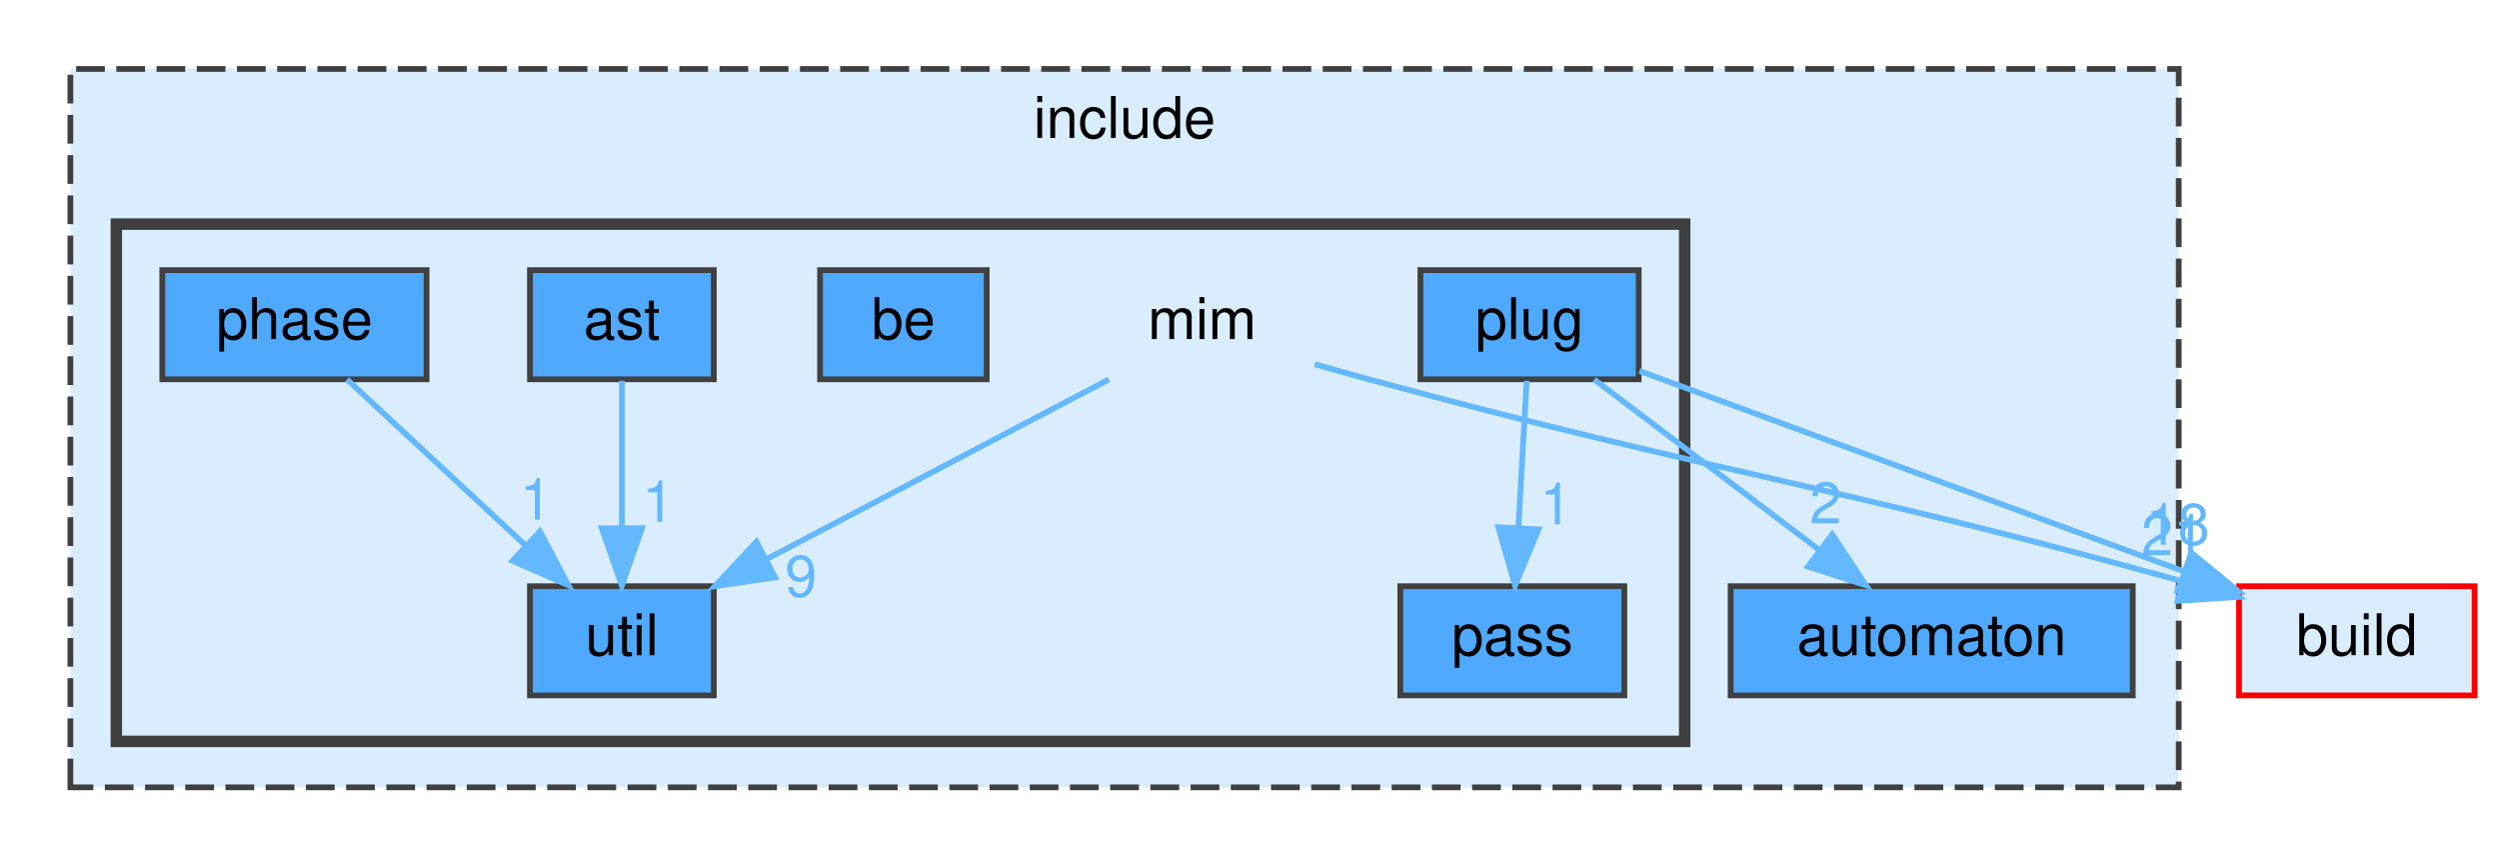
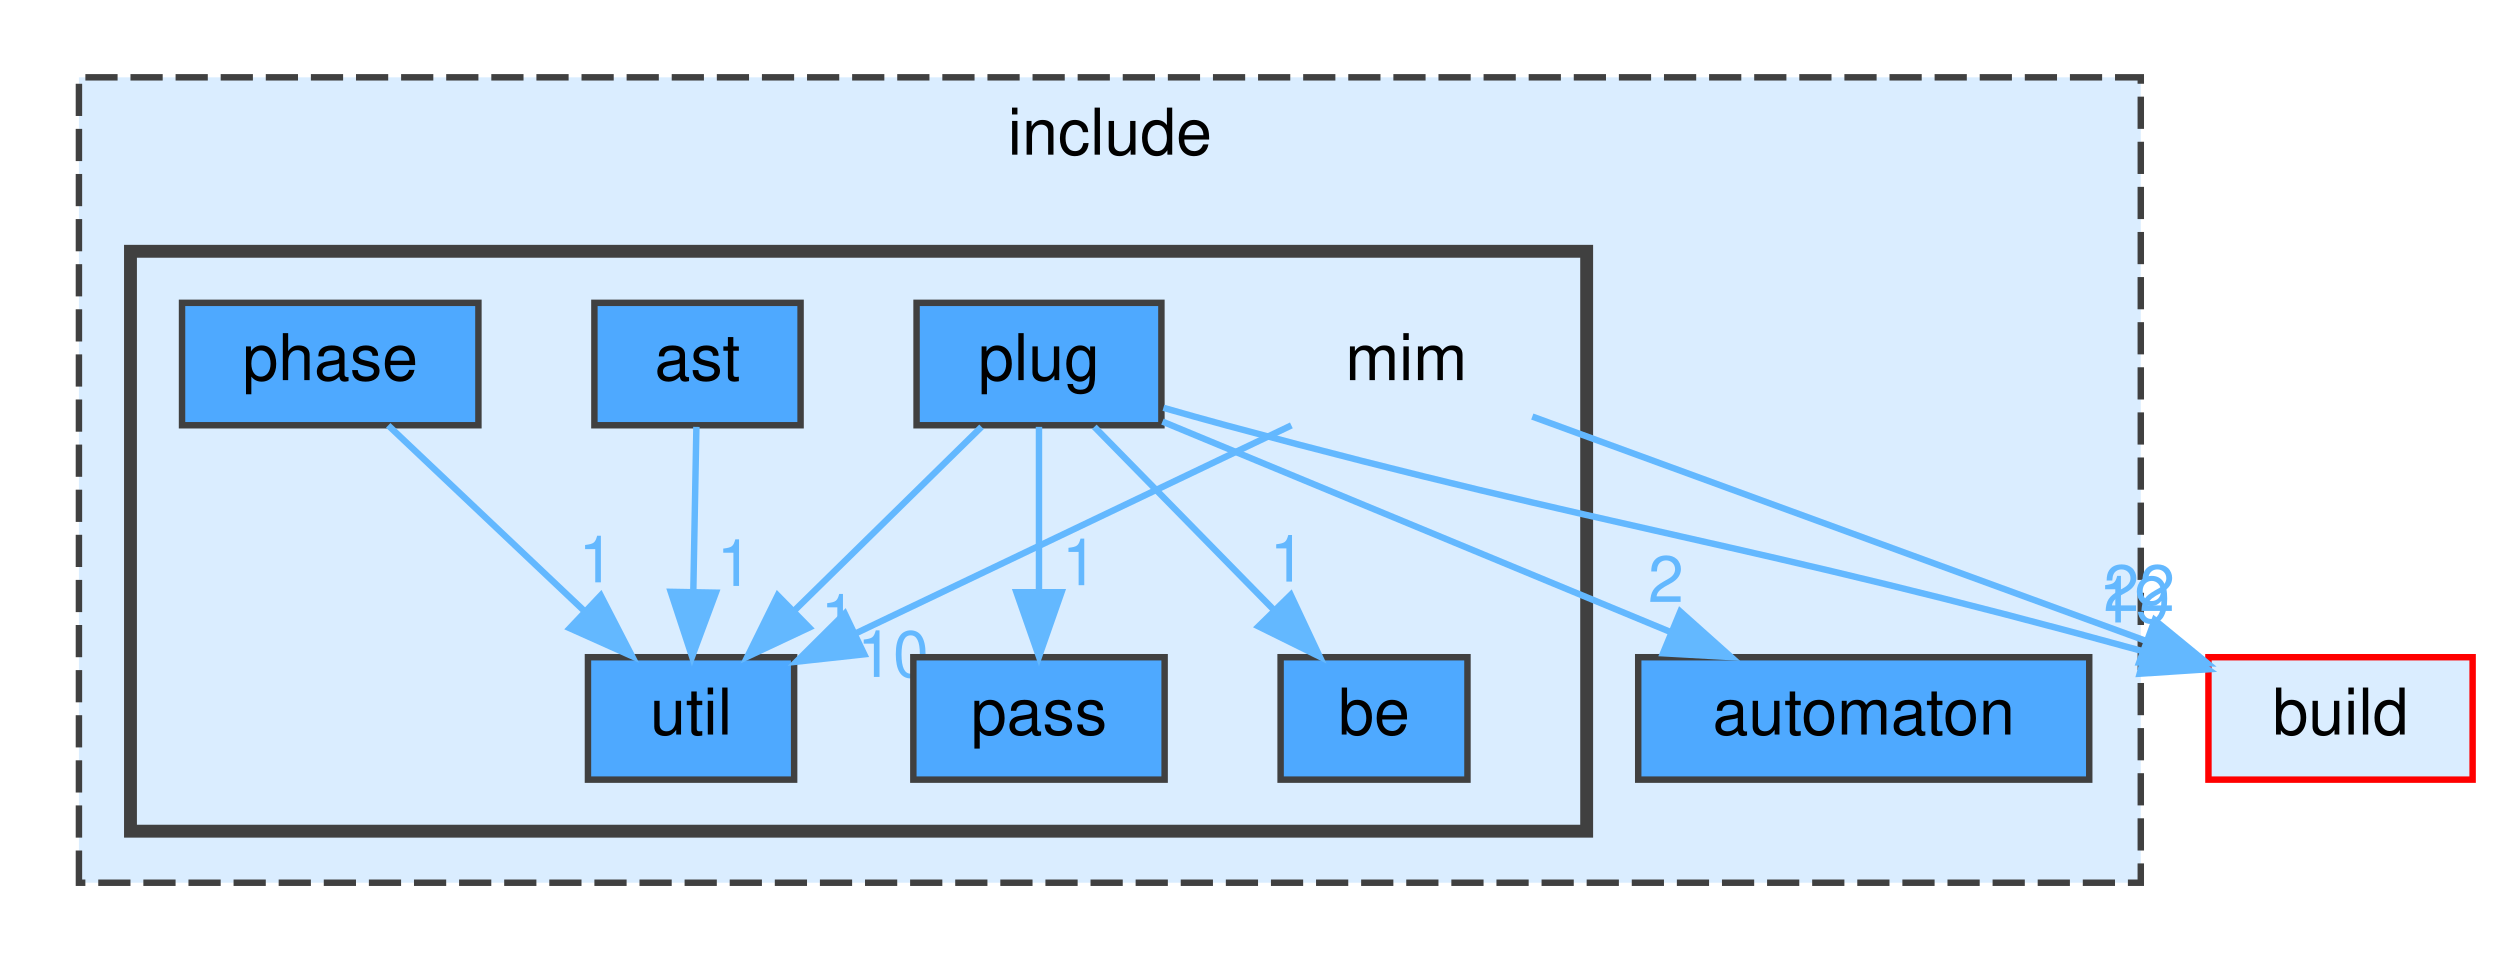
- <svg xmlns="http://www.w3.org/2000/svg" xmlns:xlink="http://www.w3.org/1999/xlink" width="435pt" height="149pt" viewBox="0.00 0.00 434.50 149.00">
+ <svg xmlns="http://www.w3.org/2000/svg" xmlns:xlink="http://www.w3.org/1999/xlink" width="388pt" height="149pt" viewBox="0.00 0.00 387.50 149.00">
  <g id="graph0" class="graph" transform="scale(1 1) rotate(0) translate(4 145)">
    <g id="clust1" class="cluster">
      <g id="a_clust1">
        <a xlink:href="dir_d44c64559bbebec7f509842c48db8b23.html" target="_top" xlink:title="include">
-           <polygon fill="#daedff" stroke="#404040" stroke-dasharray="5,2" points="8,-8 8,-133 375,-133 375,-8 8,-8" />
-           <text text-anchor="middle" x="191.5" y="-121" font-family="Helvetica,sans-Serif" font-size="10.00">include</text>
+           <polygon fill="#daedff" stroke="#404040" stroke-dasharray="5,2" points="8,-8 8,-133 328,-133 328,-8 8,-8" />
+           <text text-anchor="middle" x="168" y="-121" font-family="Helvetica,sans-Serif" font-size="10.00">include</text>
        </a>
      </g>
    </g>
    <g id="clust2" class="cluster">
      <g id="a_clust2">
        <a xlink:href="dir_4c100286d577d9b034a54bf80a8d92ed.html" target="_top">
-           <polygon fill="#daedff" stroke="#404040" stroke-width="2" points="16,-16 16,-106 289,-106 289,-16 16,-16" />
+           <polygon fill="#daedff" stroke="#404040" stroke-width="2" points="16,-16 16,-106 242,-106 242,-16 16,-16" />
        </a>
      </g>
    </g>
    <g id="node1" class="node">
      <g id="a_node1">
        <a xlink:href="dir_b7ea1f47cb1e497a75eef19caac95392.html" target="_top" xlink:title="automaton">
-           <polygon fill="#4ea9ff" stroke="#404040" points="367,-43 297,-43 297,-24 367,-24 367,-43" />
-           <text text-anchor="middle" x="332" y="-31" font-family="Helvetica,sans-Serif" font-size="10.00">automaton</text>
+           <polygon fill="#4ea9ff" stroke="#404040" points="320,-43 250,-43 250,-24 320,-24 320,-43" />
+           <text text-anchor="middle" x="285" y="-31" font-family="Helvetica,sans-Serif" font-size="10.00">automaton</text>
        </a>
      </g>
    </g>
    <g id="node2" class="node">
-       <text text-anchor="middle" x="205" y="-86" font-family="Helvetica,sans-Serif" font-size="10.00">mim</text>
+       <text text-anchor="middle" x="214" y="-86" font-family="Helvetica,sans-Serif" font-size="10.00">mim</text>
    </g>
    <g id="node8" class="node">
      <g id="a_node8">
        <a xlink:href="dir_ff1b7b5329a4b5bde2c45ec2ac3be82c.html" target="_top" xlink:title="util">
-           <polygon fill="#4ea9ff" stroke="#404040" points="120,-43 88,-43 88,-24 120,-24 120,-43" />
-           <text text-anchor="middle" x="104" y="-31" font-family="Helvetica,sans-Serif" font-size="10.00">util</text>
+           <polygon fill="#4ea9ff" stroke="#404040" points="119,-43 87,-43 87,-24 119,-24 119,-43" />
+           <text text-anchor="middle" x="103" y="-31" font-family="Helvetica,sans-Serif" font-size="10.00">util</text>
        </a>
      </g>
    </g>
    <g id="edge2" class="edge">
      <g id="a_edge2">
        <a xlink:href="dir_000048_000095.html" target="_top">
-           <path fill="none" stroke="#63b8ff" d="M188.77,-78.98C172.72,-70.56 147.93,-57.55 129.29,-47.77" />
-           <polygon fill="#63b8ff" stroke="#63b8ff" points="130.67,-44.54 120.19,-42.99 127.42,-50.74 130.67,-44.54" />
+           <path fill="none" stroke="#63b8ff" d="M196.17,-78.98C177.86,-70.24 149.21,-56.56 128.51,-46.68" />
+           <polygon fill="#63b8ff" stroke="#63b8ff" points="129.88,-43.45 119.34,-42.3 126.86,-49.77 129.88,-43.45" />
        </a>
      </g>
      <g id="a_edge2-headlabel">
-         <a xlink:href="dir_000048_000095.html" target="_top" xlink:title="9">
-           <text text-anchor="middle" x="135.17" y="-41.2" font-family="Helvetica,sans-Serif" font-size="10.00" fill="#63b8ff">9</text>
+         <a xlink:href="dir_000048_000095.html" target="_top" xlink:title="10">
+           <text text-anchor="middle" x="134.34" y="-39.94" font-family="Helvetica,sans-Serif" font-size="10.00" fill="#63b8ff">10</text>
        </a>
      </g>
    </g>
    <g id="node9" class="node">
      <g id="a_node9">
        <a xlink:href="dir_4fef79e7177ba769987a8da36c892c5f.html" target="_top" xlink:title="build">
-           <polygon fill="#daedff" stroke="red" points="426.5,-43 385.5,-43 385.5,-24 426.5,-24 426.5,-43" />
-           <text text-anchor="middle" x="406" y="-31" font-family="Helvetica,sans-Serif" font-size="10.00">build</text>
+           <polygon fill="#daedff" stroke="red" points="379.5,-43 338.5,-43 338.5,-24 379.5,-24 379.5,-43" />
+           <text text-anchor="middle" x="359" y="-31" font-family="Helvetica,sans-Serif" font-size="10.00">build</text>
        </a>
      </g>
    </g>
    <g id="edge1" class="edge">
      <g id="a_edge1">
        <a xlink:href="dir_000048_000014.html" target="_top">
-           <path fill="none" stroke="#63b8ff" d="M224.62,-81.63C227.75,-80.73 230.96,-79.82 234,-79 294.97,-62.5 313.31,-61.08 375.47,-43.9" />
-           <polygon fill="#63b8ff" stroke="#63b8ff" points="376.71,-47.19 385.4,-41.13 374.83,-40.45 376.71,-47.19" />
+           <path fill="none" stroke="#63b8ff" d="M233.56,-80.35C258.03,-71.4 300.22,-55.99 328.84,-45.52" />
+           <polygon fill="#63b8ff" stroke="#63b8ff" points="330.16,-48.77 338.35,-42.05 327.76,-42.19 330.16,-48.77" />
        </a>
      </g>
      <g id="a_edge1-headlabel">
-         <a xlink:href="dir_000048_000014.html" target="_top" xlink:title="21">
-           <text text-anchor="middle" x="374.01" y="-48.39" font-family="Helvetica,sans-Serif" font-size="10.00" fill="#63b8ff">21</text>
+         <a xlink:href="dir_000048_000014.html" target="_top" xlink:title="22">
+           <text text-anchor="middle" x="327.76" y="-50.17" font-family="Helvetica,sans-Serif" font-size="10.00" fill="#63b8ff">22</text>
        </a>
      </g>
    </g>
    <g id="node3" class="node">
      <g id="a_node3">
        <a xlink:href="dir_9e6e121b0f1127edcf737074380ea215.html" target="_top" xlink:title="ast">
          <polygon fill="#4ea9ff" stroke="#404040" points="120,-98 88,-98 88,-79 120,-79 120,-98" />
          <text text-anchor="middle" x="104" y="-86" font-family="Helvetica,sans-Serif" font-size="10.00">ast</text>
        </a>
      </g>
    </g>
    <g id="edge3" class="edge">
      <g id="a_edge3">
        <a xlink:href="dir_000003_000095.html" target="_top">
-           <path fill="none" stroke="#63b8ff" d="M104,-78.75C104,-71.8 104,-61.85 104,-53.13" />
-           <polygon fill="#63b8ff" stroke="#63b8ff" points="107.5,-53.09 104,-43.09 100.5,-53.09 107.5,-53.09" />
+           <path fill="none" stroke="#63b8ff" d="M103.83,-78.75C103.7,-71.8 103.52,-61.85 103.35,-53.13" />
+           <polygon fill="#63b8ff" stroke="#63b8ff" points="106.85,-53.02 103.16,-43.09 99.85,-53.15 106.85,-53.02" />
        </a>
      </g>
      <g id="a_edge3-headlabel">
        <a xlink:href="dir_000003_000095.html" target="_top" xlink:title="1">
-           <text text-anchor="middle" x="110.34" y="-54.18" font-family="Helvetica,sans-Serif" font-size="10.00" fill="#63b8ff">1</text>
+           <text text-anchor="middle" x="109.76" y="-54.06" font-family="Helvetica,sans-Serif" font-size="10.00" fill="#63b8ff">1</text>
        </a>
      </g>
    </g>
    <g id="node4" class="node">
      <g id="a_node4">
        <a xlink:href="dir_ac50b25a355f70dc22fd67feb5e54373.html" target="_top" xlink:title="be">
-           <polygon fill="#4ea9ff" stroke="#404040" points="167.5,-98 138.5,-98 138.5,-79 167.5,-79 167.5,-98" />
-           <text text-anchor="middle" x="153" y="-86" font-family="Helvetica,sans-Serif" font-size="10.00">be</text>
+           <polygon fill="#4ea9ff" stroke="#404040" points="223.5,-43 194.5,-43 194.5,-24 223.5,-24 223.5,-43" />
+           <text text-anchor="middle" x="209" y="-31" font-family="Helvetica,sans-Serif" font-size="10.00">be</text>
        </a>
      </g>
    </g>
    <g id="node5" class="node">
      <g id="a_node5">
        <a xlink:href="dir_02aa4652d0d99765f599a240a9bcc9fa.html" target="_top" xlink:title="pass">
-           <polygon fill="#4ea9ff" stroke="#404040" points="278.5,-43 239.5,-43 239.5,-24 278.5,-24 278.5,-43" />
-           <text text-anchor="middle" x="259" y="-31" font-family="Helvetica,sans-Serif" font-size="10.00">pass</text>
+           <polygon fill="#4ea9ff" stroke="#404040" points="176.5,-43 137.5,-43 137.5,-24 176.5,-24 176.5,-43" />
+           <text text-anchor="middle" x="157" y="-31" font-family="Helvetica,sans-Serif" font-size="10.00">pass</text>
        </a>
      </g>
    </g>
    <g id="node6" class="node">
      <g id="a_node6">
        <a xlink:href="dir_b94543b43292d94334aee5f8fc74aa82.html" target="_top" xlink:title="phase">
          <polygon fill="#4ea9ff" stroke="#404040" points="70,-98 24,-98 24,-79 70,-79 70,-98" />
          <text text-anchor="middle" x="47" y="-86" font-family="Helvetica,sans-Serif" font-size="10.00">phase</text>
        </a>
      </g>
    </g>
    <g id="edge4" class="edge">
      <g id="a_edge4">
        <a xlink:href="dir_000068_000095.html" target="_top">
-           <path fill="none" stroke="#63b8ff" d="M56.16,-78.98C64.5,-71.23 77.03,-59.58 87.18,-50.14" />
-           <polygon fill="#63b8ff" stroke="#63b8ff" points="89.74,-52.54 94.68,-43.17 84.97,-47.42 89.74,-52.54" />
+           <path fill="none" stroke="#63b8ff" d="M56,-78.98C64.19,-71.23 76.51,-59.58 86.47,-50.14" />
+           <polygon fill="#63b8ff" stroke="#63b8ff" points="88.98,-52.59 93.84,-43.17 84.17,-47.5 88.98,-52.59" />
        </a>
      </g>
      <g id="a_edge4-headlabel">
        <a xlink:href="dir_000068_000095.html" target="_top" xlink:title="1">
-           <text text-anchor="middle" x="89.04" y="-54.57" font-family="Helvetica,sans-Serif" font-size="10.00" fill="#63b8ff">1</text>
+           <text text-anchor="middle" x="88.32" y="-54.62" font-family="Helvetica,sans-Serif" font-size="10.00" fill="#63b8ff">1</text>
        </a>
      </g>
    </g>
    <g id="node7" class="node">
      <g id="a_node7">
        <a xlink:href="dir_3b1e9a08cfbf85cfa8a1068ec81a2c37.html" target="_top" xlink:title="plug">
-           <polygon fill="#4ea9ff" stroke="#404040" points="281,-98 243,-98 243,-79 281,-79 281,-98" />
-           <text text-anchor="middle" x="262" y="-86" font-family="Helvetica,sans-Serif" font-size="10.00">plug</text>
+           <polygon fill="#4ea9ff" stroke="#404040" points="176,-98 138,-98 138,-79 176,-79 176,-98" />
+           <text text-anchor="middle" x="157" y="-86" font-family="Helvetica,sans-Serif" font-size="10.00">plug</text>
+         </a>
+       </g>
+     </g>
+     <g id="edge9" class="edge">
+       <g id="a_edge9">
+         <a xlink:href="dir_000080_000008.html" target="_top">
+           <path fill="none" stroke="#63b8ff" d="M176.16,-79.57C197,-70.94 230.59,-57.03 254.95,-46.94" />
+           <polygon fill="#63b8ff" stroke="#63b8ff" points="256.53,-50.08 264.43,-43.02 253.85,-43.61 256.53,-50.08" />
+         </a>
+       </g>
+       <g id="a_edge9-headlabel">
+         <a xlink:href="dir_000080_000008.html" target="_top" xlink:title="2">
+           <text text-anchor="middle" x="254.3" y="-51.57" font-family="Helvetica,sans-Serif" font-size="10.00" fill="#63b8ff">2</text>
        </a>
      </g>
    </g>
    <g id="edge7" class="edge">
      <g id="a_edge7">
-         <a xlink:href="dir_000080_000008.html" target="_top">
-           <path fill="none" stroke="#63b8ff" d="M273.25,-78.98C283.8,-71 299.8,-58.88 312.44,-49.31" />
-           <polygon fill="#63b8ff" stroke="#63b8ff" points="314.69,-52 320.55,-43.17 310.46,-46.42 314.69,-52" />
+         <a xlink:href="dir_000080_000011.html" target="_top">
+           <path fill="none" stroke="#63b8ff" d="M165.59,-78.75C173.16,-71.03 184.38,-59.6 193.51,-50.28" />
+           <polygon fill="#63b8ff" stroke="#63b8ff" points="196.07,-52.68 200.57,-43.09 191.07,-47.78 196.07,-52.68" />
        </a>
      </g>
      <g id="a_edge7-headlabel">
-         <a xlink:href="dir_000080_000008.html" target="_top" xlink:title="2">
-           <text text-anchor="middle" x="313.54" y="-53.93" font-family="Helvetica,sans-Serif" font-size="10.00" fill="#63b8ff">2</text>
+         <a xlink:href="dir_000080_000011.html" target="_top" xlink:title="1">
+           <text text-anchor="middle" x="195.58" y="-54.73" font-family="Helvetica,sans-Serif" font-size="10.00" fill="#63b8ff">1</text>
        </a>
      </g>
    </g>
    <g id="edge5" class="edge">
      <g id="a_edge5">
        <a xlink:href="dir_000080_000056.html" target="_top">
-           <path fill="none" stroke="#63b8ff" d="M261.5,-78.75C261.11,-71.8 260.55,-61.85 260.05,-53.13" />
-           <polygon fill="#63b8ff" stroke="#63b8ff" points="263.55,-52.88 259.49,-43.09 256.56,-53.27 263.55,-52.88" />
+           <path fill="none" stroke="#63b8ff" d="M157,-78.75C157,-71.8 157,-61.85 157,-53.13" />
+           <polygon fill="#63b8ff" stroke="#63b8ff" points="160.5,-53.09 157,-43.09 153.5,-53.09 160.5,-53.09" />
        </a>
      </g>
      <g id="a_edge5-headlabel">
        <a xlink:href="dir_000080_000056.html" target="_top" xlink:title="1">
-           <text text-anchor="middle" x="266.58" y="-53.8" font-family="Helvetica,sans-Serif" font-size="10.00" fill="#63b8ff">1</text>
+           <text text-anchor="middle" x="163.34" y="-54.18" font-family="Helvetica,sans-Serif" font-size="10.00" fill="#63b8ff">1</text>
+         </a>
+       </g>
+     </g>
+     <g id="edge8" class="edge">
+       <g id="a_edge8">
+         <a xlink:href="dir_000080_000095.html" target="_top">
+           <path fill="none" stroke="#63b8ff" d="M148.08,-78.75C140.22,-71.03 128.57,-59.6 119.08,-50.28" />
+           <polygon fill="#63b8ff" stroke="#63b8ff" points="121.34,-47.6 111.75,-43.09 116.44,-52.59 121.34,-47.6" />
+         </a>
+       </g>
+       <g id="a_edge8-headlabel">
+         <a xlink:href="dir_000080_000095.html" target="_top" xlink:title="1">
+           <text text-anchor="middle" x="125.89" y="-45.59" font-family="Helvetica,sans-Serif" font-size="10.00" fill="#63b8ff">1</text>
        </a>
      </g>
    </g>
    <g id="edge6" class="edge">
      <g id="a_edge6">
        <a xlink:href="dir_000080_000014.html" target="_top">
-           <path fill="none" stroke="#63b8ff" d="M281.12,-80.46C305.35,-71.55 347.38,-56.08 375.92,-45.57" />
-           <polygon fill="#63b8ff" stroke="#63b8ff" points="377.22,-48.82 385.4,-42.08 374.81,-42.25 377.22,-48.82" />
+           <path fill="none" stroke="#63b8ff" d="M176.31,-81.71C179.54,-80.78 182.86,-79.85 186,-79 247.38,-62.45 265.86,-61.14 328.41,-43.91" />
+           <polygon fill="#63b8ff" stroke="#63b8ff" points="329.71,-47.19 338.4,-41.13 327.83,-40.44 329.71,-47.19" />
        </a>
      </g>
      <g id="a_edge6-headlabel">
-         <a xlink:href="dir_000080_000014.html" target="_top" xlink:title="18">
-           <text text-anchor="middle" x="374.83" y="-50.23" font-family="Helvetica,sans-Serif" font-size="10.00" fill="#63b8ff">18</text>
+         <a xlink:href="dir_000080_000014.html" target="_top" xlink:title="19">
+           <text text-anchor="middle" x="327.01" y="-48.39" font-family="Helvetica,sans-Serif" font-size="10.00" fill="#63b8ff">19</text>
        </a>
      </g>
    </g>
  </g>
</svg>
